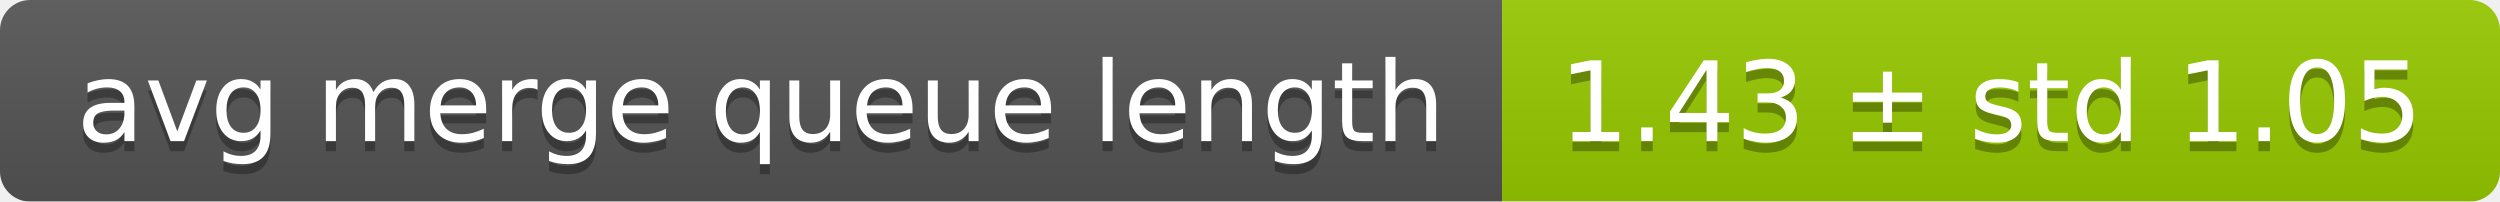
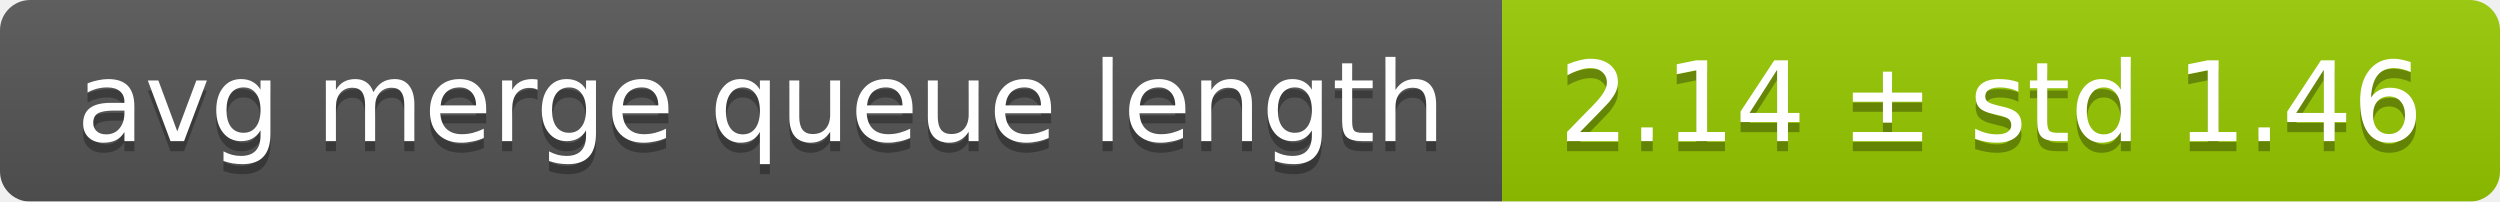
<svg xmlns="http://www.w3.org/2000/svg" width="248" height="20">
  <linearGradient id="smooth" x2="0" y2="100%">
    <stop offset="0" stop-color="#bbb" stop-opacity=".1" />
    <stop offset="1" stop-opacity=".1" />
  </linearGradient>
  <mask id="round">
    <rect width="248" height="20" rx="3" fill="#fff" />
  </mask>
  <g mask="url(#round)">
    <rect width="149" height="20" fill="#555" />
    <rect x="149" width="99" height="20" fill="#97ca00" />
    <rect width="248" height="20" fill="url(#smooth)" />
  </g>
  <g fill="#fff" text-anchor="middle" font-family="DejaVu Sans,Verdana,Geneva,sans-serif" font-size="11">
    <text x="75.5" y="15" fill="#010101" fill-opacity=".3">avg merge queue length</text>
    <text x="75.5" y="14">avg merge queue length</text>
-     <text x="197.5" y="15" fill="#010101" fill-opacity=".3">1.43 ± std 1.05</text>
-     <text x="197.5" y="14">1.43 ± std 1.05</text>
+     <text x="197.5" y="15" fill="#010101" fill-opacity=".3">2.14 ± std 1.46</text>
+     <text x="197.5" y="14">2.14 ± std 1.46</text>
  </g>
</svg>
